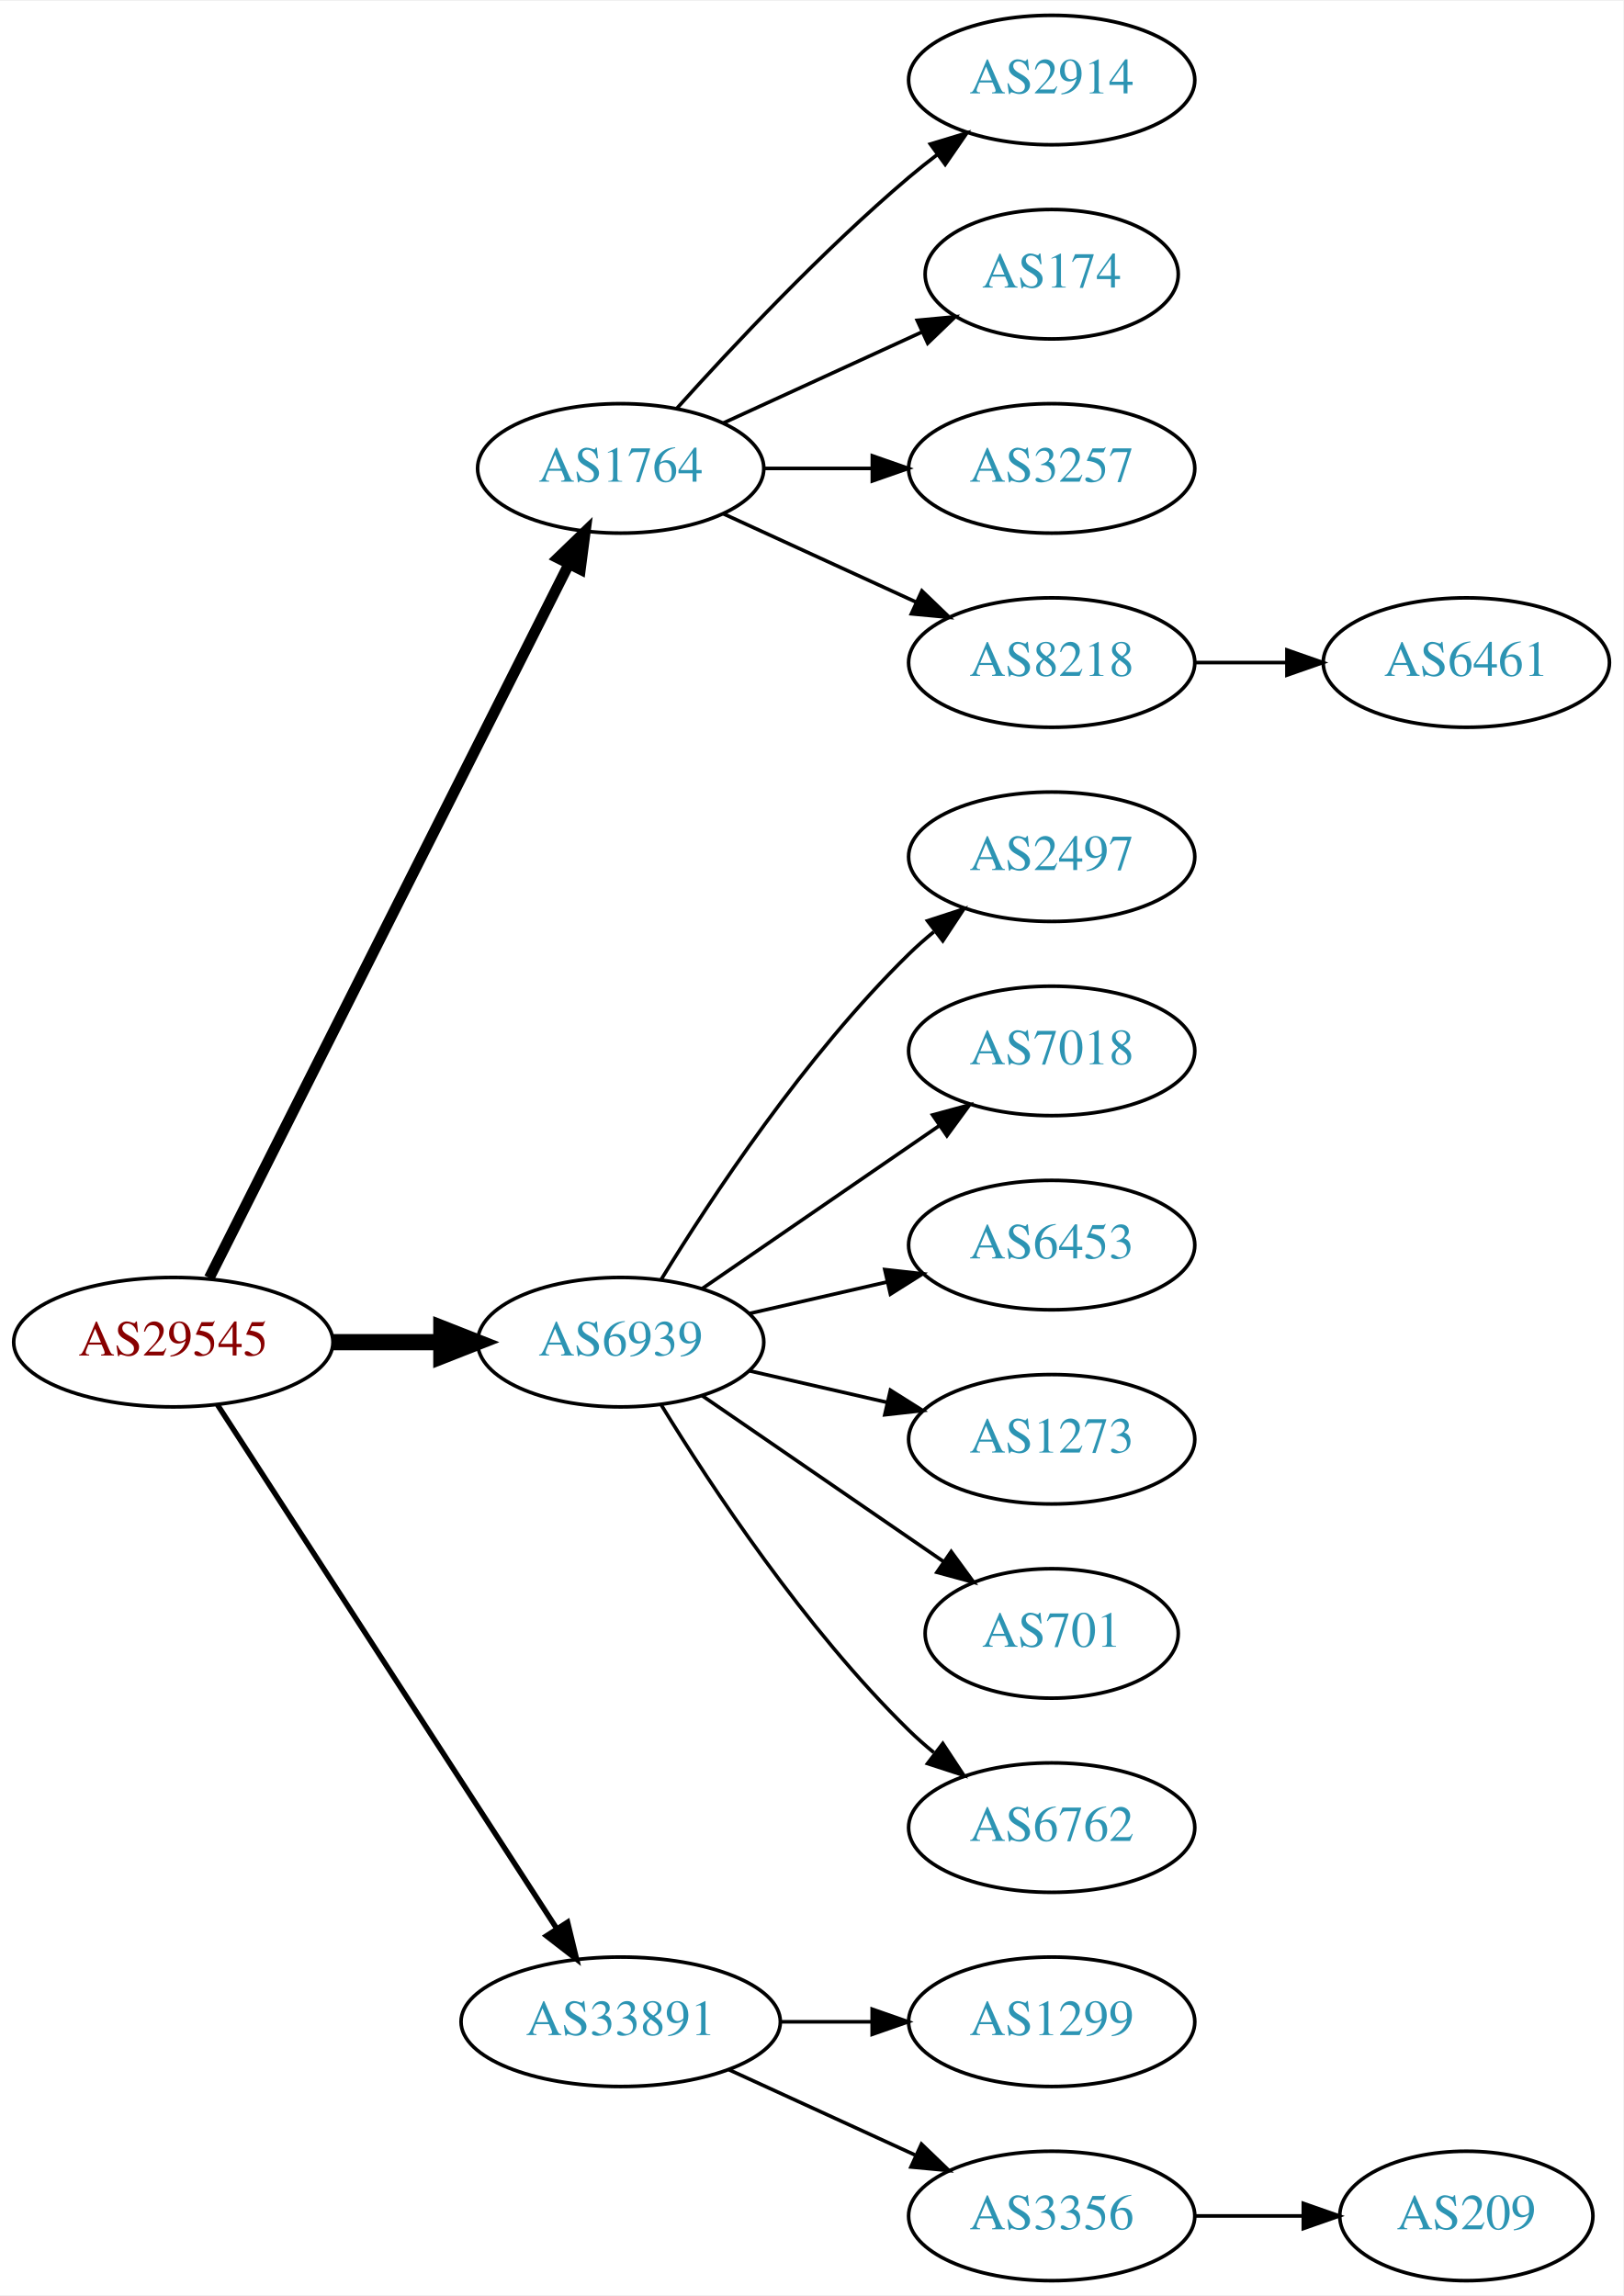
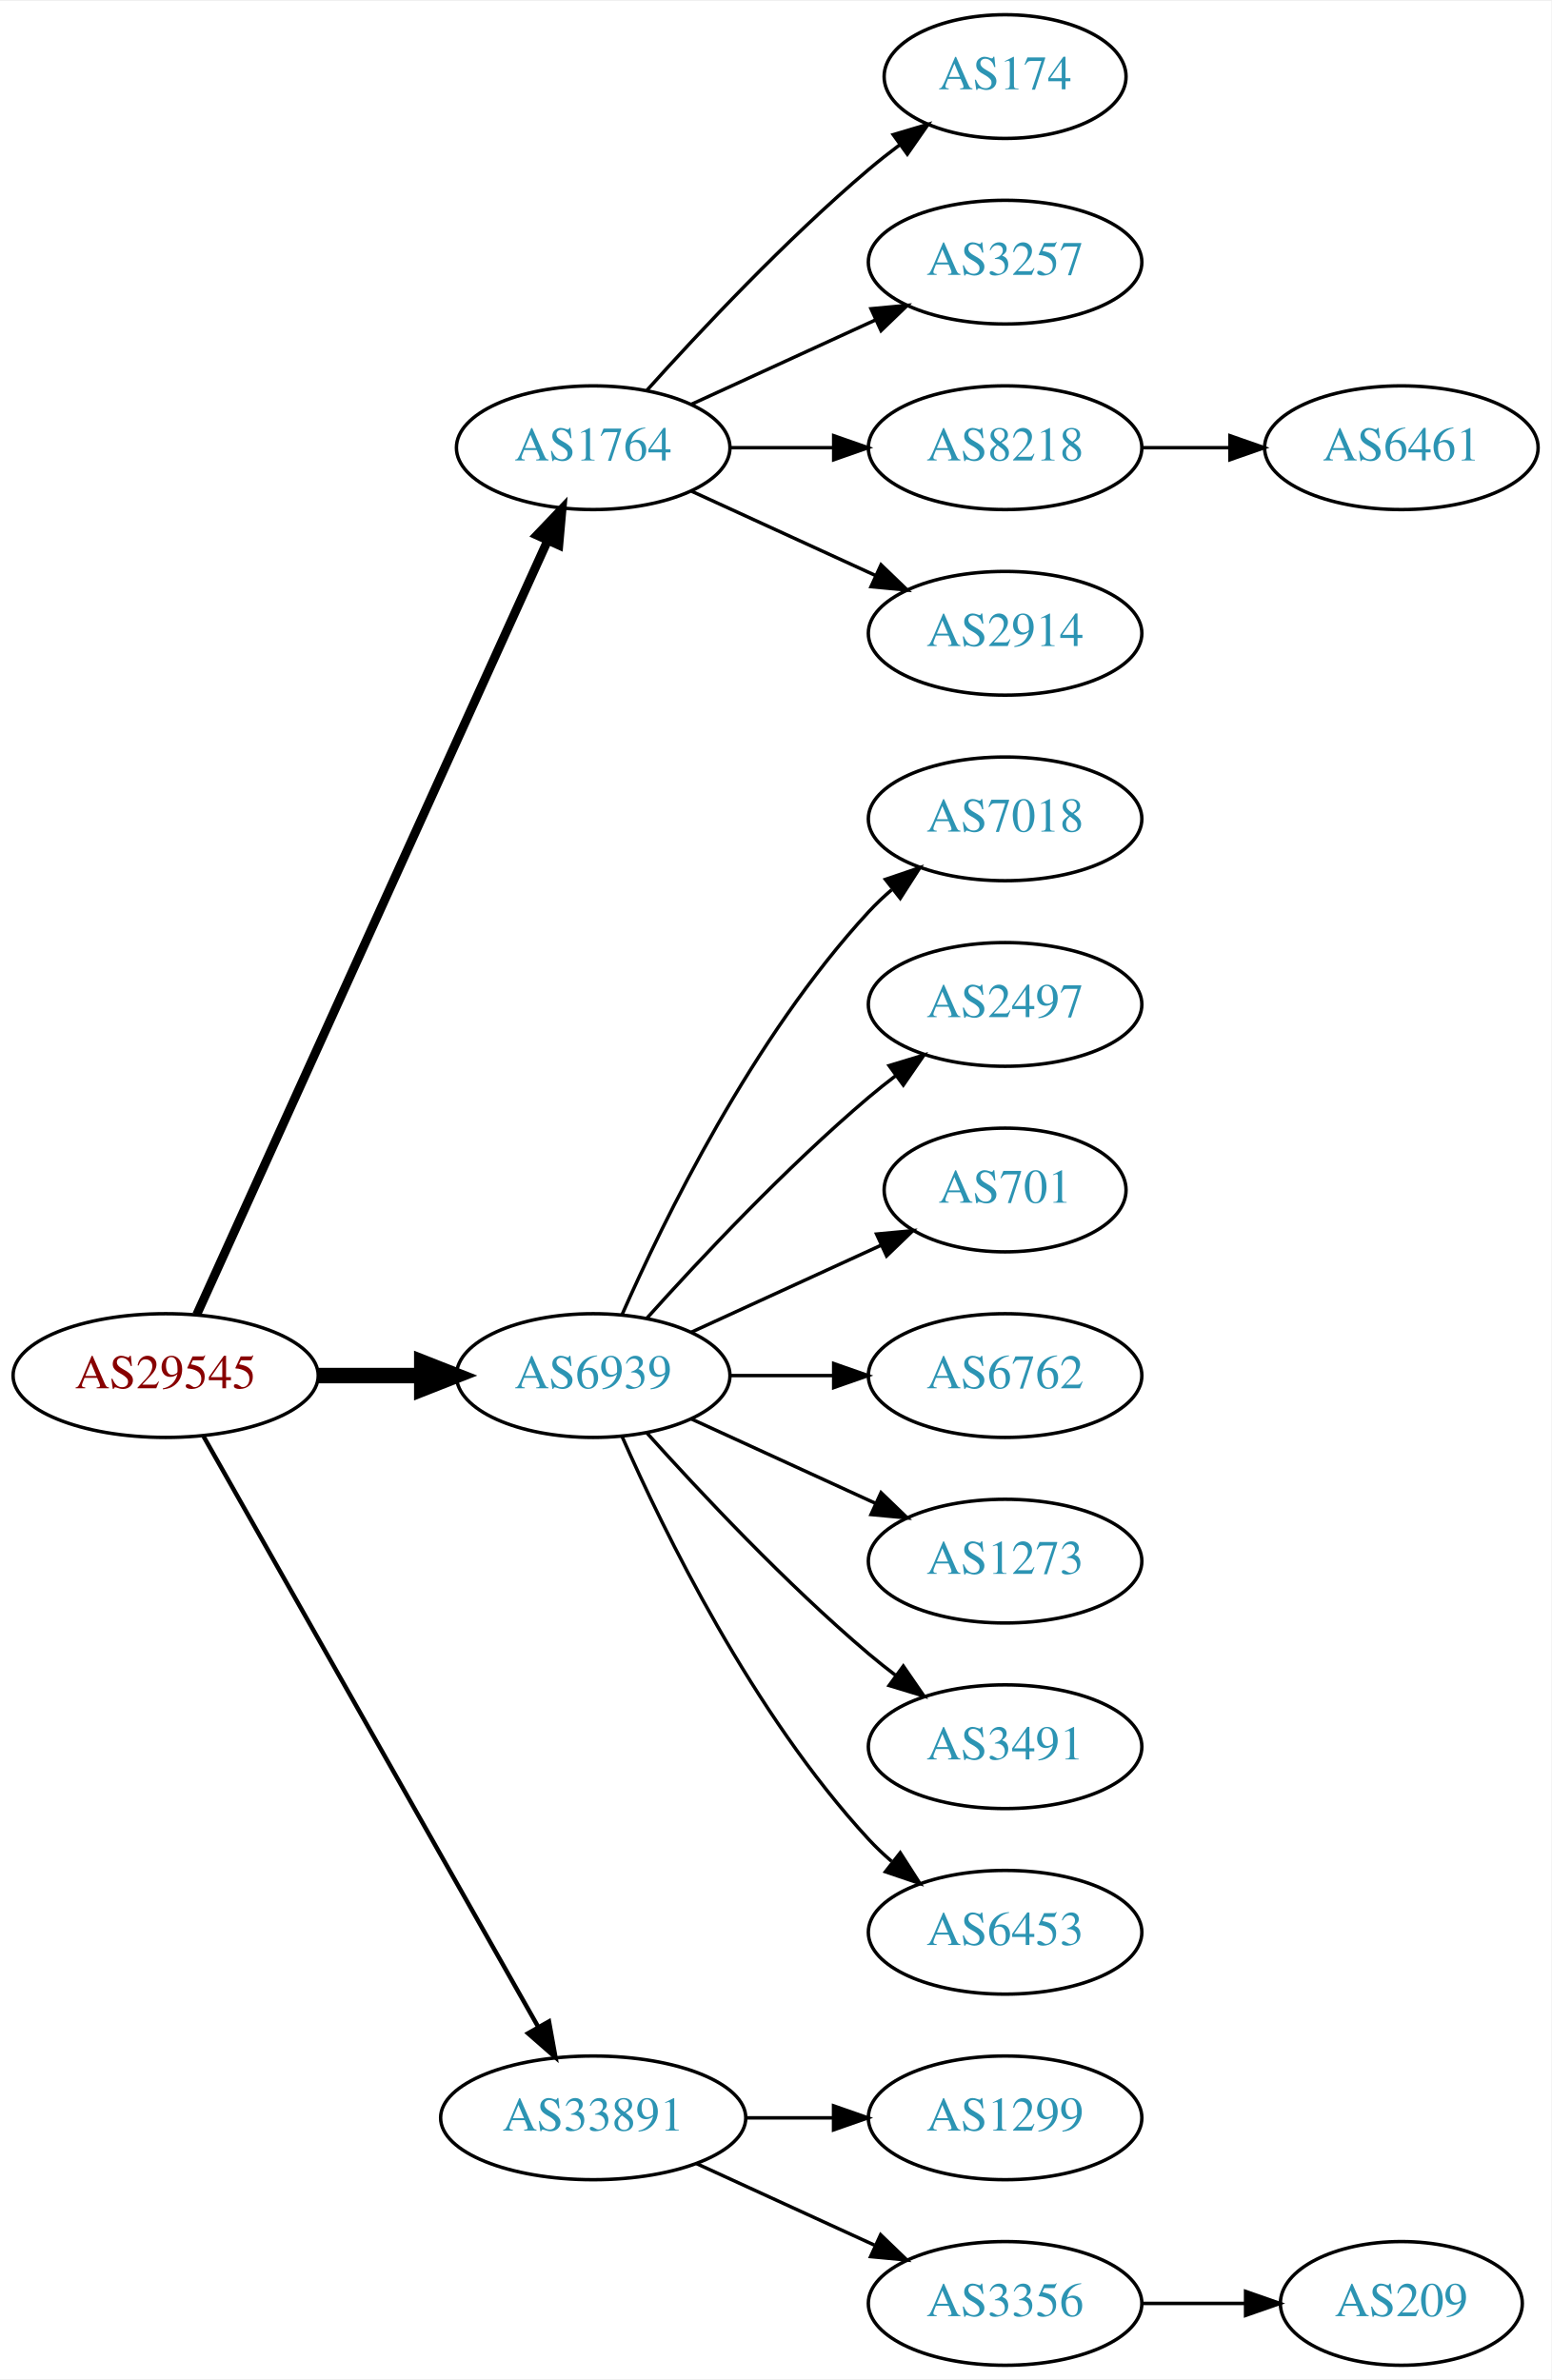
- <svg xmlns="http://www.w3.org/2000/svg" xmlns:xlink="http://www.w3.org/1999/xlink" width="451pt" height="638pt" viewBox="0.00 0.00 451.37 638.00">
-   <g id="graph0" class="graph" transform="scale(1 1) rotate(0) translate(4 634)">
-     <polygon fill="white" stroke="none" points="-4,4 -4,-634 447.37,-634 447.37,4 -4,4" />
+ <svg xmlns="http://www.w3.org/2000/svg" xmlns:xlink="http://www.w3.org/1999/xlink" width="451pt" height="692pt" viewBox="0.00 0.00 451.37 692.00">
+   <g id="graph0" class="graph" transform="scale(1 1) rotate(0) translate(4 688)">
+     <polygon fill="white" stroke="none" points="-4,4 -4,-688 447.37,-688 447.37,4 -4,4" />
    <g id="node1" class="node">
      <g id="a_node1">
        <a xlink:href="/asn/29545" xlink:title="AS29545 ~ Ringstrasse 5 [AT]">
-           <ellipse fill="#ffffff" stroke="black" cx="44.196" cy="-261" rx="44.393" ry="18" />
-           <text text-anchor="middle" x="44.196" y="-257.3" font-family="Times,serif" font-size="14.00" fill="#880000">AS29545</text>
+           <ellipse fill="#ffffff" stroke="black" cx="44.196" cy="-288" rx="44.393" ry="18" />
+           <text text-anchor="middle" x="44.196" y="-284.3" font-family="Times,serif" font-size="14.00" fill="#880000">AS29545</text>
        </a>
      </g>
    </g>
    <g id="node2" class="node">
      <g id="a_node2">
        <a xlink:href="/asn/1764" xlink:title="AS1764 ~ NEXTLAYER-AS [AT]">
-           <ellipse fill="#ffffff" stroke="black" cx="168.588" cy="-504" rx="39.794" ry="18" />
-           <text text-anchor="middle" x="168.588" y="-500.3" font-family="Times,serif" font-size="14.00" fill="#2c94b3">AS1764</text>
+           <ellipse fill="#ffffff" stroke="black" cx="168.588" cy="-558" rx="39.794" ry="18" />
+           <text text-anchor="middle" x="168.588" y="-554.3" font-family="Times,serif" font-size="14.00" fill="#2c94b3">AS1764</text>
        </a>
      </g>
    </g>
    <g id="edge1" class="edge">
-       <path fill="none" stroke="black" stroke-width="3" d="M54.196,-278.868C75.467,-321.101 128.942,-427.272 154.104,-477.227" />
-       <polygon fill="black" stroke="black" stroke-width="3" points="151.116,-479.076 158.74,-486.433 157.368,-475.928 151.116,-479.076" />
+       <path fill="none" stroke="black" stroke-width="2.571" d="M53.227,-305.715C74.147,-351.867 130.43,-476.028 155.386,-531.082" />
+       <polygon fill="black" stroke="black" stroke-width="2.571" points="152.212,-532.556 159.528,-540.219 158.587,-529.666 152.212,-532.556" />
    </g>
    <g id="node3" class="node">
      <g id="a_node3">
        <a xlink:href="/asn/6939" xlink:title="AS6939 ~ Hurricane Electric LLC [US]">
-           <ellipse fill="#ffffff" stroke="black" cx="168.588" cy="-261" rx="39.794" ry="18" />
-           <text text-anchor="middle" x="168.588" y="-257.3" font-family="Times,serif" font-size="14.00" fill="#2c94b3">AS6939</text>
+           <ellipse fill="#ffffff" stroke="black" cx="168.588" cy="-288" rx="39.794" ry="18" />
+           <text text-anchor="middle" x="168.588" y="-284.3" font-family="Times,serif" font-size="14.00" fill="#2c94b3">AS6939</text>
        </a>
      </g>
    </g>
    <g id="edge2" class="edge">
-       <path fill="none" stroke="black" stroke-width="4.5" d="M88.692,-261C98.381,-261 108.717,-261 118.61,-261" />
-       <polygon fill="black" stroke="black" stroke-width="4.5" points="118.713,-264.938 128.713,-261 118.713,-257.063 118.713,-264.938" />
+       <path fill="none" stroke="black" stroke-width="4.5" d="M88.692,-288C98.381,-288 108.717,-288 118.61,-288" />
+       <polygon fill="black" stroke="black" stroke-width="4.5" points="118.713,-291.938 128.713,-288 118.713,-284.063 118.713,-291.938" />
    </g>
    <g id="node4" class="node">
      <g id="a_node4">
        <a xlink:href="/asn/33891" xlink:title="AS33891 ~ CORE-BACKBONE GMBH GLOBAL NETWORK [DE]">
          <ellipse fill="#ffffff" stroke="black" cx="168.588" cy="-72" rx="44.393" ry="18" />
          <text text-anchor="middle" x="168.588" y="-68.3" font-family="Times,serif" font-size="14.00" fill="#2c94b3">AS33891</text>
        </a>
      </g>
    </g>
    <g id="edge3" class="edge">
-       <path fill="none" stroke="black" stroke-width="1.5" d="M56.491,-243.558C78.077,-210.225 125.293,-137.314 150.664,-98.134" />
-       <polygon fill="black" stroke="black" stroke-width="1.5" points="153.823,-99.696 156.321,-89.4 147.947,-95.891 153.823,-99.696" />
+       <path fill="none" stroke="black" stroke-width="1.286" d="M55.212,-270.324C76.692,-232.416 127.285,-143.127 152.606,-98.442" />
+       <polygon fill="black" stroke="black" stroke-width="1.286" points="155.721,-100.043 157.606,-89.618 149.631,-96.592 155.721,-100.043" />
    </g>
    <g id="node5" class="node">
      <g id="a_node5">
-         <a xlink:href="/asn/2914" xlink:title="AS2914 ~ NTT America, Inc. [US]">
-           <ellipse fill="#ffffff" stroke="black" cx="288.431" cy="-612" rx="39.794" ry="18" />
-           <text text-anchor="middle" x="288.431" y="-608.3" font-family="Times,serif" font-size="14.00" fill="#2c94b3">AS2914</text>
+         <a xlink:href="/asn/174" xlink:title="AS174 ~ Cogent Communications [US]">
+           <ellipse fill="#ffffff" stroke="black" cx="288.431" cy="-666" rx="35.194" ry="18" />
+           <text text-anchor="middle" x="288.431" y="-662.3" font-family="Times,serif" font-size="14.00" fill="#2c94b3">AS174</text>
        </a>
      </g>
    </g>
    <g id="edge4" class="edge">
-       <path fill="none" stroke="black" d="M184.234,-520.725C199.535,-537.765 224.632,-564.523 248.784,-585 251.281,-587.117 253.942,-589.232 256.653,-591.293" />
-       <polygon fill="black" stroke="black" points="254.69,-594.194 264.83,-597.266 258.819,-588.541 254.69,-594.194" />
+       <path fill="none" stroke="black" d="M184.234,-574.725C199.535,-591.765 224.632,-618.523 248.784,-639 251.637,-641.418 254.702,-643.833 257.813,-646.169" />
+       <polygon fill="black" stroke="black" points="255.886,-649.095 266.041,-652.116 259.986,-643.422 255.886,-649.095" />
    </g>
    <g id="node6" class="node">
      <g id="a_node6">
-         <a xlink:href="/asn/174" xlink:title="AS174 ~ Cogent Communications [US]">
-           <ellipse fill="#ffffff" stroke="black" cx="288.431" cy="-558" rx="35.194" ry="18" />
-           <text text-anchor="middle" x="288.431" y="-554.3" font-family="Times,serif" font-size="14.00" fill="#2c94b3">AS174</text>
+         <a xlink:href="/asn/3257" xlink:title="AS3257 ~ GTT [DE]">
+           <ellipse fill="#ffffff" stroke="black" cx="288.431" cy="-612" rx="39.794" ry="18" />
+           <text text-anchor="middle" x="288.431" y="-608.3" font-family="Times,serif" font-size="14.00" fill="#2c94b3">AS3257</text>
        </a>
      </g>
    </g>
    <g id="edge5" class="edge">
-       <path fill="none" stroke="black" d="M197.217,-516.661C213.633,-524.183 234.615,-533.798 252.212,-541.861" />
-       <polygon fill="black" stroke="black" points="251.04,-545.174 261.589,-546.158 253.956,-538.811 251.04,-545.174" />
+       <path fill="none" stroke="black" d="M197.217,-570.661C213.174,-577.973 233.445,-587.261 250.727,-595.181" />
+       <polygon fill="black" stroke="black" points="249.426,-598.435 259.975,-599.419 252.342,-592.071 249.426,-598.435" />
    </g>
    <g id="node7" class="node">
      <g id="a_node7">
-         <a xlink:href="/asn/3257" xlink:title="AS3257 ~ GTT [DE]">
-           <ellipse fill="#ffffff" stroke="black" cx="288.431" cy="-504" rx="39.794" ry="18" />
-           <text text-anchor="middle" x="288.431" y="-500.3" font-family="Times,serif" font-size="14.00" fill="#2c94b3">AS3257</text>
+         <a xlink:href="/asn/8218" xlink:title="AS8218 ~ legacy Neotelecoms [FR]">
+           <ellipse fill="#ffffff" stroke="black" cx="288.431" cy="-558" rx="39.794" ry="18" />
+           <text text-anchor="middle" x="288.431" y="-554.3" font-family="Times,serif" font-size="14.00" fill="#2c94b3">AS8218</text>
        </a>
      </g>
    </g>
    <g id="edge6" class="edge">
-       <path fill="none" stroke="black" d="M208.501,-504C218.054,-504 228.404,-504 238.367,-504" />
-       <polygon fill="black" stroke="black" points="238.559,-507.5 248.559,-504 238.559,-500.5 238.559,-507.5" />
+       <path fill="none" stroke="black" d="M208.501,-558C218.054,-558 228.404,-558 238.367,-558" />
+       <polygon fill="black" stroke="black" points="238.559,-561.5 248.559,-558 238.559,-554.5 238.559,-561.5" />
    </g>
    <g id="node8" class="node">
      <g id="a_node8">
-         <a xlink:href="/asn/8218" xlink:title="AS8218 ~ legacy Neotelecoms [FR]">
-           <ellipse fill="#ffffff" stroke="black" cx="288.431" cy="-450" rx="39.794" ry="18" />
-           <text text-anchor="middle" x="288.431" y="-446.3" font-family="Times,serif" font-size="14.00" fill="#2c94b3">AS8218</text>
+         <a xlink:href="/asn/2914" xlink:title="AS2914 ~ NTT America, Inc. [US]">
+           <ellipse fill="#ffffff" stroke="black" cx="288.431" cy="-504" rx="39.794" ry="18" />
+           <text text-anchor="middle" x="288.431" y="-500.3" font-family="Times,serif" font-size="14.00" fill="#2c94b3">AS2914</text>
        </a>
      </g>
    </g>
    <g id="edge7" class="edge">
-       <path fill="none" stroke="black" d="M197.217,-491.339C213.174,-484.027 233.445,-474.739 250.727,-466.819" />
-       <polygon fill="black" stroke="black" points="252.342,-469.929 259.975,-462.581 249.426,-463.565 252.342,-469.929" />
+       <path fill="none" stroke="black" d="M197.217,-545.339C213.174,-538.027 233.445,-528.739 250.727,-520.819" />
+       <polygon fill="black" stroke="black" points="252.342,-523.929 259.975,-516.581 249.426,-517.565 252.342,-523.929" />
    </g>
    <g id="node10" class="node">
      <g id="a_node10">
+         <a xlink:href="/asn/7018" xlink:title="AS7018 ~ AT&amp;T Services, Inc. [US]">
+           <ellipse fill="#ffffff" stroke="black" cx="288.431" cy="-450" rx="39.794" ry="18" />
+           <text text-anchor="middle" x="288.431" y="-446.3" font-family="Times,serif" font-size="14.00" fill="#2c94b3">AS7018</text>
+         </a>
+       </g>
+     </g>
+     <g id="edge9" class="edge">
+       <path fill="none" stroke="black" d="M177.004,-305.761C189.072,-333.183 215.044,-386.473 248.784,-423 250.815,-425.198 253.054,-427.319 255.4,-429.34" />
+       <polygon fill="black" stroke="black" points="253.612,-432.386 263.644,-435.794 257.927,-426.874 253.612,-432.386" />
+     </g>
+     <g id="node11" class="node">
+       <g id="a_node11">
        <a xlink:href="/asn/2497" xlink:title="AS2497 ~ Internet Initiative Japan Inc. [JP]">
          <ellipse fill="#ffffff" stroke="black" cx="288.431" cy="-396" rx="39.794" ry="18" />
          <text text-anchor="middle" x="288.431" y="-392.3" font-family="Times,serif" font-size="14.00" fill="#2c94b3">AS2497</text>
        </a>
      </g>
    </g>
-     <g id="edge9" class="edge">
-       <path fill="none" stroke="black" d="M179.854,-278.44C193.662,-300.991 219.851,-340.722 248.784,-369 250.924,-371.092 253.242,-373.137 255.642,-375.106" />
-       <polygon fill="black" stroke="black" points="253.908,-378.185 263.983,-381.464 258.152,-372.618 253.908,-378.185" />
-     </g>
-     <g id="node11" class="node">
-       <g id="a_node11">
-         <a xlink:href="/asn/7018" xlink:title="AS7018 ~ AT&amp;T Services, Inc. [US]">
-           <ellipse fill="#ffffff" stroke="black" cx="288.431" cy="-342" rx="39.794" ry="18" />
-           <text text-anchor="middle" x="288.431" y="-338.3" font-family="Times,serif" font-size="14.00" fill="#2c94b3">AS7018</text>
-         </a>
-       </g>
-     </g>
    <g id="edge10" class="edge">
-       <path fill="none" stroke="black" d="M191.202,-275.857C209.691,-288.565 236.505,-306.995 257.134,-321.175" />
-       <polygon fill="black" stroke="black" points="255.331,-324.183 265.555,-326.963 259.296,-318.414 255.331,-324.183" />
+       <path fill="none" stroke="black" d="M184.234,-304.725C199.535,-321.765 224.632,-348.523 248.784,-369 251.281,-371.117 253.942,-373.232 256.653,-375.293" />
+       <polygon fill="black" stroke="black" points="254.69,-378.194 264.83,-381.266 258.819,-372.541 254.69,-378.194" />
    </g>
    <g id="node12" class="node">
      <g id="a_node12">
-         <a xlink:href="/asn/6453" xlink:title="AS6453 ~ TATA COMMUNICATIONS (AMERICA) INC [US]">
-           <ellipse fill="#ffffff" stroke="black" cx="288.431" cy="-288" rx="39.794" ry="18" />
-           <text text-anchor="middle" x="288.431" y="-284.3" font-family="Times,serif" font-size="14.00" fill="#2c94b3">AS6453</text>
+         <a xlink:href="/asn/701" xlink:title="AS701 ~ UUNET [US]">
+           <ellipse fill="#ffffff" stroke="black" cx="288.431" cy="-342" rx="35.194" ry="18" />
+           <text text-anchor="middle" x="288.431" y="-338.3" font-family="Times,serif" font-size="14.00" fill="#2c94b3">AS701</text>
        </a>
      </g>
    </g>
    <g id="edge11" class="edge">
-       <path fill="none" stroke="black" d="M204.308,-268.955C216.307,-271.704 229.928,-274.825 242.621,-277.733" />
-       <polygon fill="black" stroke="black" points="242.023,-281.187 252.552,-280.009 243.587,-274.364 242.023,-281.187" />
+       <path fill="none" stroke="black" d="M197.217,-300.661C213.633,-308.183 234.615,-317.798 252.212,-325.861" />
+       <polygon fill="black" stroke="black" points="251.04,-329.174 261.589,-330.158 253.956,-322.811 251.04,-329.174" />
    </g>
    <g id="node13" class="node">
      <g id="a_node13">
+         <a xlink:href="/asn/6762" xlink:title="AS6762 ~ TELECOM ITALIA SPARKLE S.p.A. [IT]">
+           <ellipse fill="#ffffff" stroke="black" cx="288.431" cy="-288" rx="39.794" ry="18" />
+           <text text-anchor="middle" x="288.431" y="-284.3" font-family="Times,serif" font-size="14.00" fill="#2c94b3">AS6762</text>
+         </a>
+       </g>
+     </g>
+     <g id="edge12" class="edge">
+       <path fill="none" stroke="black" d="M208.501,-288C218.054,-288 228.404,-288 238.367,-288" />
+       <polygon fill="black" stroke="black" points="238.559,-291.5 248.559,-288 238.559,-284.5 238.559,-291.5" />
+     </g>
+     <g id="node14" class="node">
+       <g id="a_node14">
        <a xlink:href="/asn/1273" xlink:title="AS1273 ~ Vodafone Group PLC [EU]">
          <ellipse fill="#ffffff" stroke="black" cx="288.431" cy="-234" rx="39.794" ry="18" />
          <text text-anchor="middle" x="288.431" y="-230.3" font-family="Times,serif" font-size="14.00" fill="#2c94b3">AS1273</text>
        </a>
      </g>
    </g>
-     <g id="edge12" class="edge">
-       <path fill="none" stroke="black" d="M204.308,-253.045C216.307,-250.296 229.928,-247.175 242.621,-244.267" />
-       <polygon fill="black" stroke="black" points="243.587,-247.636 252.552,-241.991 242.023,-240.813 243.587,-247.636" />
-     </g>
-     <g id="node14" class="node">
-       <g id="a_node14">
-         <a xlink:href="/asn/701" xlink:title="AS701 ~ UUNET [US]">
-           <ellipse fill="#ffffff" stroke="black" cx="288.431" cy="-180" rx="35.194" ry="18" />
-           <text text-anchor="middle" x="288.431" y="-176.3" font-family="Times,serif" font-size="14.00" fill="#2c94b3">AS701</text>
-         </a>
-       </g>
-     </g>
    <g id="edge13" class="edge">
-       <path fill="none" stroke="black" d="M191.202,-246.143C210.04,-233.195 237.519,-214.307 258.295,-200.027" />
-       <polygon fill="black" stroke="black" points="260.486,-202.768 266.744,-194.219 256.52,-196.999 260.486,-202.768" />
+       <path fill="none" stroke="black" d="M197.217,-275.339C213.174,-268.027 233.445,-258.739 250.727,-250.819" />
+       <polygon fill="black" stroke="black" points="252.342,-253.929 259.975,-246.581 249.426,-247.565 252.342,-253.929" />
    </g>
    <g id="node15" class="node">
      <g id="a_node15">
-         <a xlink:href="/asn/6762" xlink:title="AS6762 ~ TELECOM ITALIA SPARKLE S.p.A. [IT]">
-           <ellipse fill="#ffffff" stroke="black" cx="288.431" cy="-126" rx="39.794" ry="18" />
-           <text text-anchor="middle" x="288.431" y="-122.3" font-family="Times,serif" font-size="14.00" fill="#2c94b3">AS6762</text>
+         <a xlink:href="/asn/3491" xlink:title="AS3491 ~ PCCW Global, Inc. [US]">
+           <ellipse fill="#ffffff" stroke="black" cx="288.431" cy="-180" rx="39.794" ry="18" />
+           <text text-anchor="middle" x="288.431" y="-176.3" font-family="Times,serif" font-size="14.00" fill="#2c94b3">AS3491</text>
        </a>
      </g>
    </g>
    <g id="edge14" class="edge">
-       <path fill="none" stroke="black" d="M179.854,-243.56C193.662,-221.009 219.851,-181.278 248.784,-153 250.924,-150.908 253.242,-148.863 255.642,-146.894" />
-       <polygon fill="black" stroke="black" points="258.152,-149.382 263.983,-140.536 253.908,-143.815 258.152,-149.382" />
+       <path fill="none" stroke="black" d="M184.234,-271.275C199.535,-254.235 224.632,-227.477 248.784,-207 251.281,-204.883 253.942,-202.768 256.653,-200.707" />
+       <polygon fill="black" stroke="black" points="258.819,-203.459 264.83,-194.734 254.69,-197.806 258.819,-203.459" />
    </g>
    <g id="node16" class="node">
      <g id="a_node16">
+         <a xlink:href="/asn/6453" xlink:title="AS6453 ~ TATA COMMUNICATIONS (AMERICA) INC [US]">
+           <ellipse fill="#ffffff" stroke="black" cx="288.431" cy="-126" rx="39.794" ry="18" />
+           <text text-anchor="middle" x="288.431" y="-122.3" font-family="Times,serif" font-size="14.00" fill="#2c94b3">AS6453</text>
+         </a>
+       </g>
+     </g>
+     <g id="edge15" class="edge">
+       <path fill="none" stroke="black" d="M177.004,-270.239C189.072,-242.817 215.044,-189.527 248.784,-153 250.815,-150.802 253.054,-148.681 255.4,-146.66" />
+       <polygon fill="black" stroke="black" points="257.927,-149.126 263.644,-140.206 253.612,-143.614 257.927,-149.126" />
+     </g>
+     <g id="node17" class="node">
+       <g id="a_node17">
        <a xlink:href="/asn/1299" xlink:title="AS1299 ~ Telia Carrier [EU]">
          <ellipse fill="#ffffff" stroke="black" cx="288.431" cy="-72" rx="39.794" ry="18" />
          <text text-anchor="middle" x="288.431" y="-68.3" font-family="Times,serif" font-size="14.00" fill="#2c94b3">AS1299</text>
        </a>
      </g>
    </g>
-     <g id="edge15" class="edge">
+     <g id="edge16" class="edge">
      <path fill="none" stroke="black" d="M212.799,-72C221.112,-72 229.875,-72 238.357,-72" />
      <polygon fill="black" stroke="black" points="238.516,-75.5 248.516,-72 238.516,-68.5 238.516,-75.5" />
    </g>
-     <g id="node17" class="node">
-       <g id="a_node17">
+     <g id="node18" class="node">
+       <g id="a_node18">
        <a xlink:href="/asn/3356" xlink:title="AS3356 ~ Level 3 Parent, LLC [US]">
          <ellipse fill="#ffffff" stroke="black" cx="288.431" cy="-18" rx="39.794" ry="18" />
          <text text-anchor="middle" x="288.431" y="-14.3" font-family="Times,serif" font-size="14.00" fill="#2c94b3">AS3356</text>
        </a>
      </g>
    </g>
-     <g id="edge16" class="edge">
+     <g id="edge17" class="edge">
      <path fill="none" stroke="black" d="M198.718,-58.652C214.329,-51.498 233.727,-42.609 250.399,-34.969" />
      <polygon fill="black" stroke="black" points="252.218,-37.986 259.851,-30.638 249.302,-31.622 252.218,-37.986" />
    </g>
    <g id="node9" class="node">
      <g id="a_node9">
        <a xlink:href="/asn/6461" xlink:title="AS6461 ~ Zayo Bandwidth [US]">
-           <ellipse fill="#ffffff" stroke="black" cx="403.724" cy="-450" rx="39.794" ry="18" />
-           <text text-anchor="middle" x="403.724" y="-446.3" font-family="Times,serif" font-size="14.00" fill="#2c94b3">AS6461</text>
+           <ellipse fill="#ffffff" stroke="black" cx="403.724" cy="-558" rx="39.794" ry="18" />
+           <text text-anchor="middle" x="403.724" y="-554.3" font-family="Times,serif" font-size="14.00" fill="#2c94b3">AS6461</text>
        </a>
      </g>
    </g>
    <g id="edge8" class="edge">
-       <path fill="none" stroke="black" d="M328.103,-450C336.306,-450 345.07,-450 353.602,-450" />
-       <polygon fill="black" stroke="black" points="353.841,-453.5 363.841,-450 353.841,-446.5 353.841,-453.5" />
-     </g>
-     <g id="node18" class="node">
-       <g id="a_node18">
+       <path fill="none" stroke="black" d="M328.103,-558C336.306,-558 345.07,-558 353.602,-558" />
+       <polygon fill="black" stroke="black" points="353.841,-561.5 363.841,-558 353.841,-554.5 353.841,-561.5" />
+     </g>
+     <g id="node19" class="node">
+       <g id="a_node19">
        <a xlink:href="/asn/209" xlink:title="AS209 ~ CenturyLink Communications, LLC [US]">
          <ellipse fill="#ffffff" stroke="black" cx="403.724" cy="-18" rx="35.194" ry="18" />
          <text text-anchor="middle" x="403.724" y="-14.3" font-family="Times,serif" font-size="14.00" fill="#2c94b3">AS209</text>
        </a>
      </g>
    </g>
-     <g id="edge17" class="edge">
+     <g id="edge18" class="edge">
      <path fill="none" stroke="black" d="M328.103,-18C337.808,-18 348.299,-18 358.262,-18" />
      <polygon fill="black" stroke="black" points="358.398,-21.5 368.398,-18 358.398,-14.5 358.398,-21.5" />
    </g>
  </g>
</svg>
